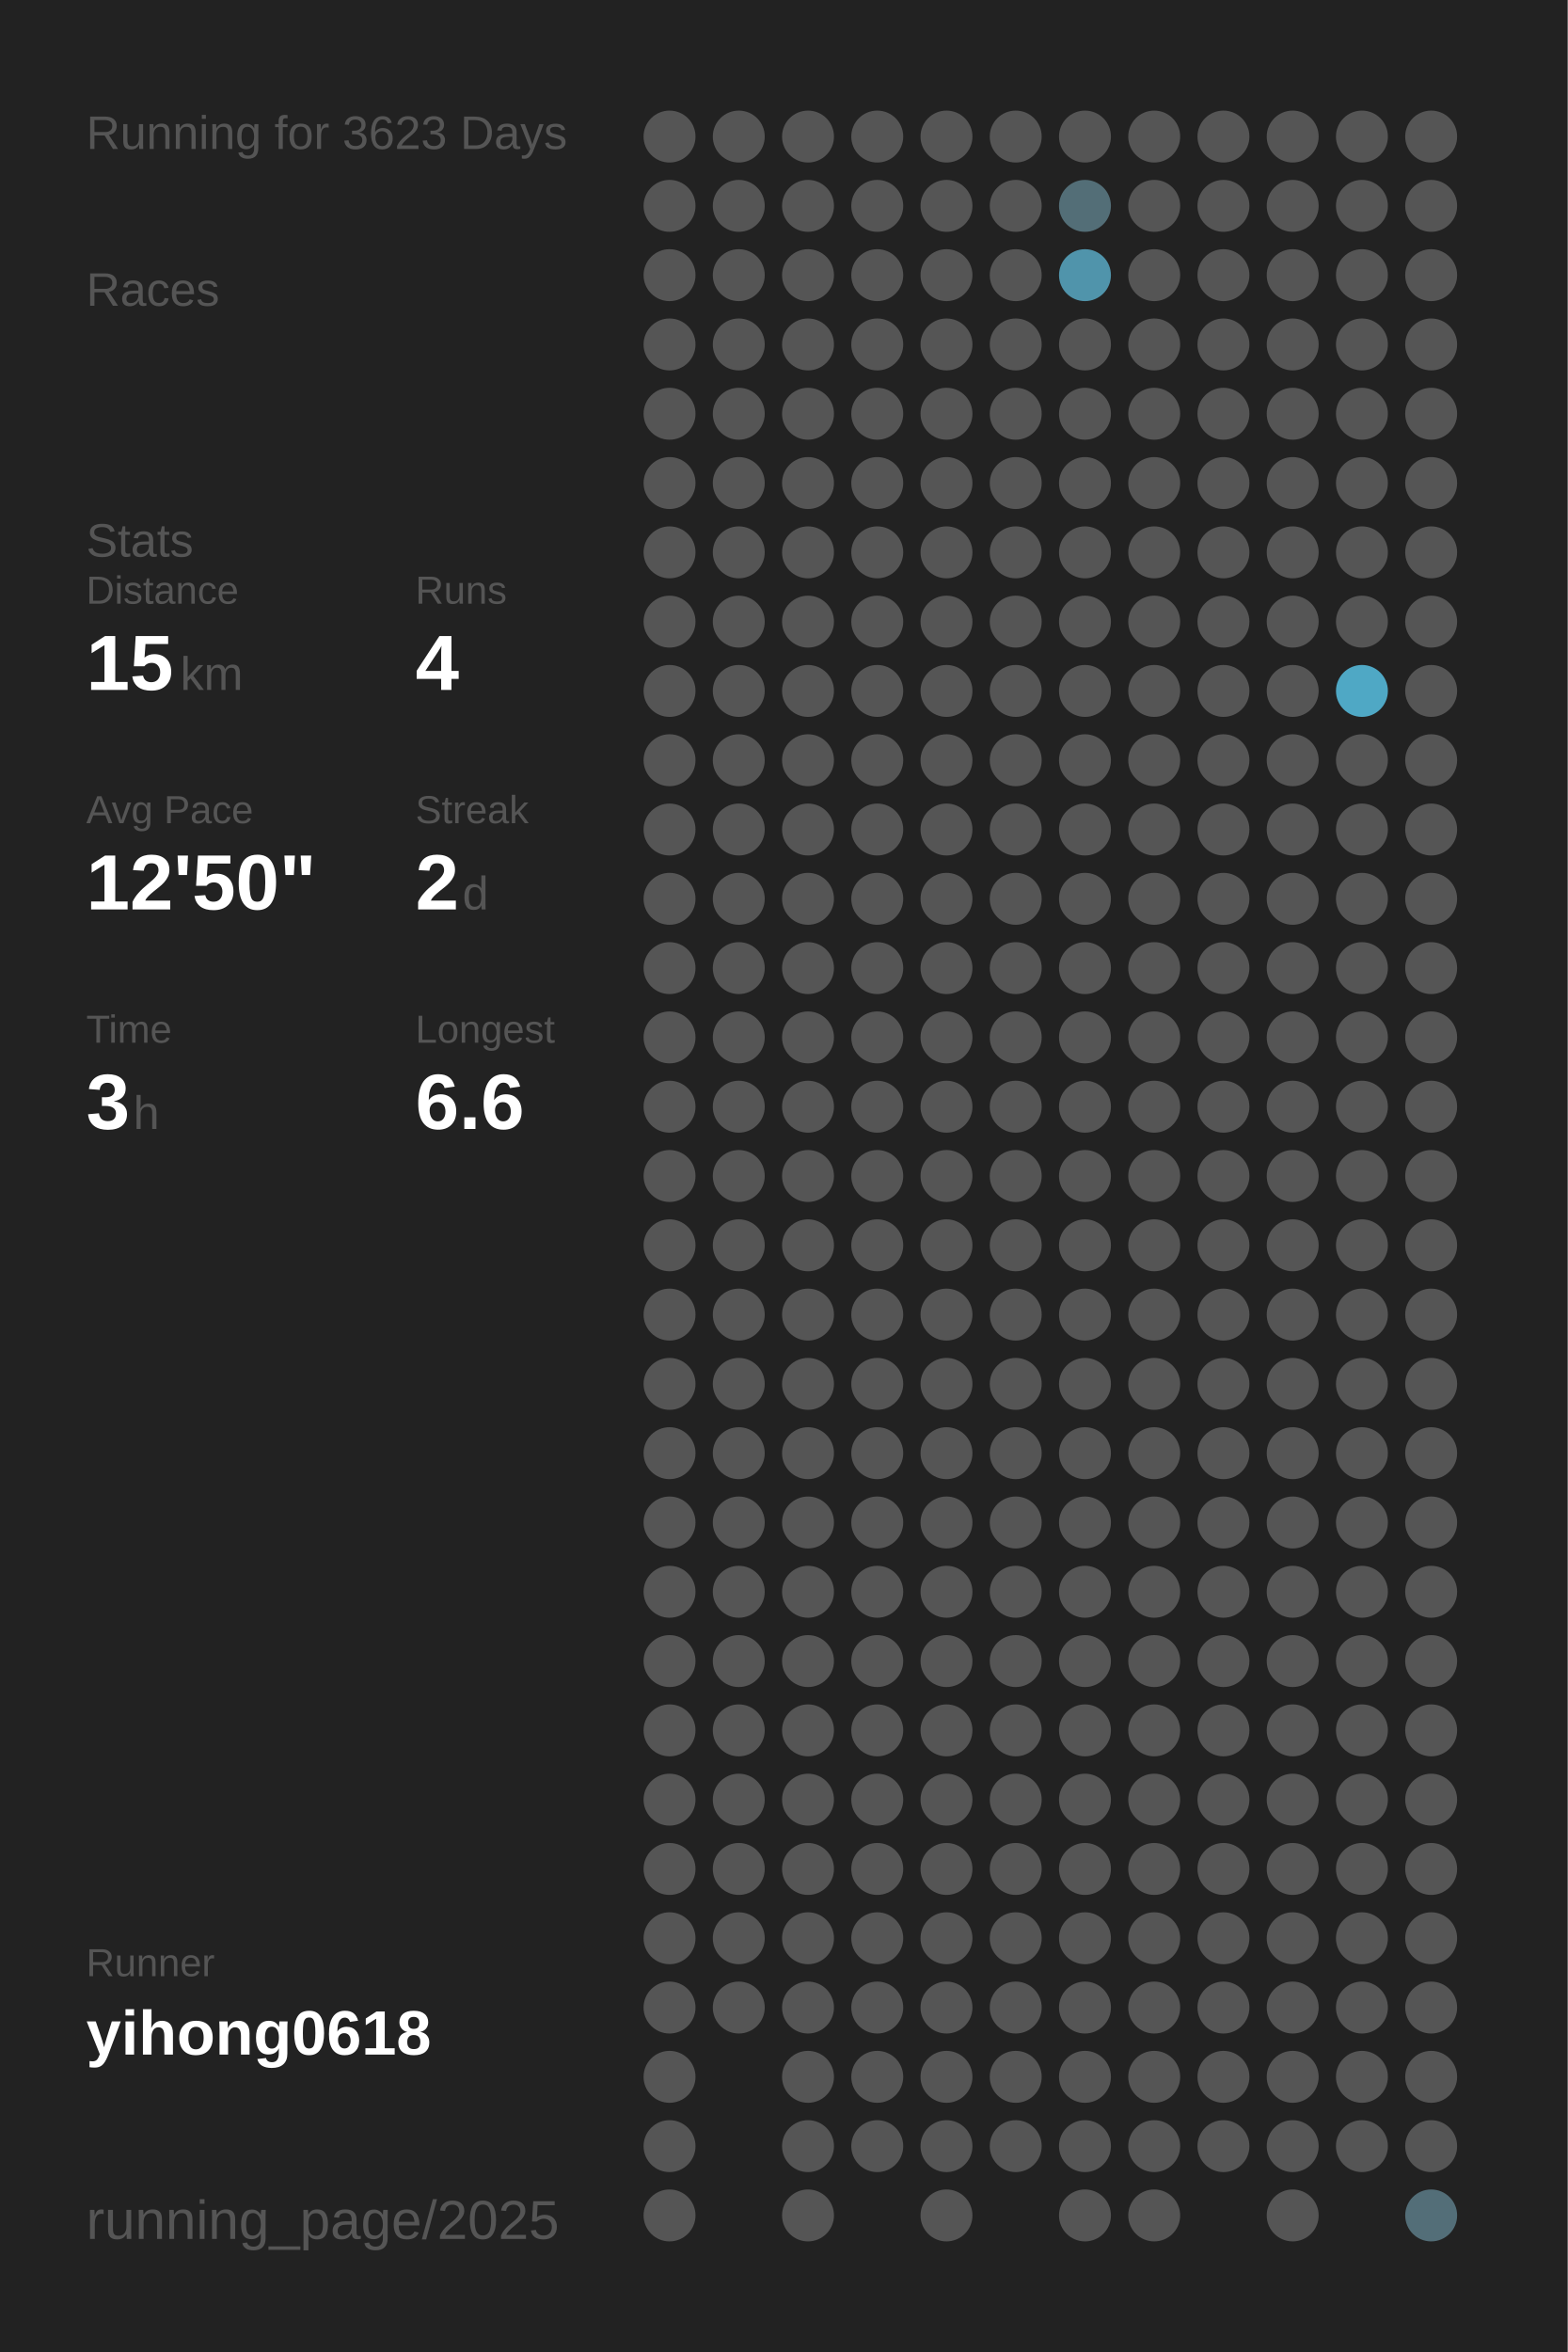
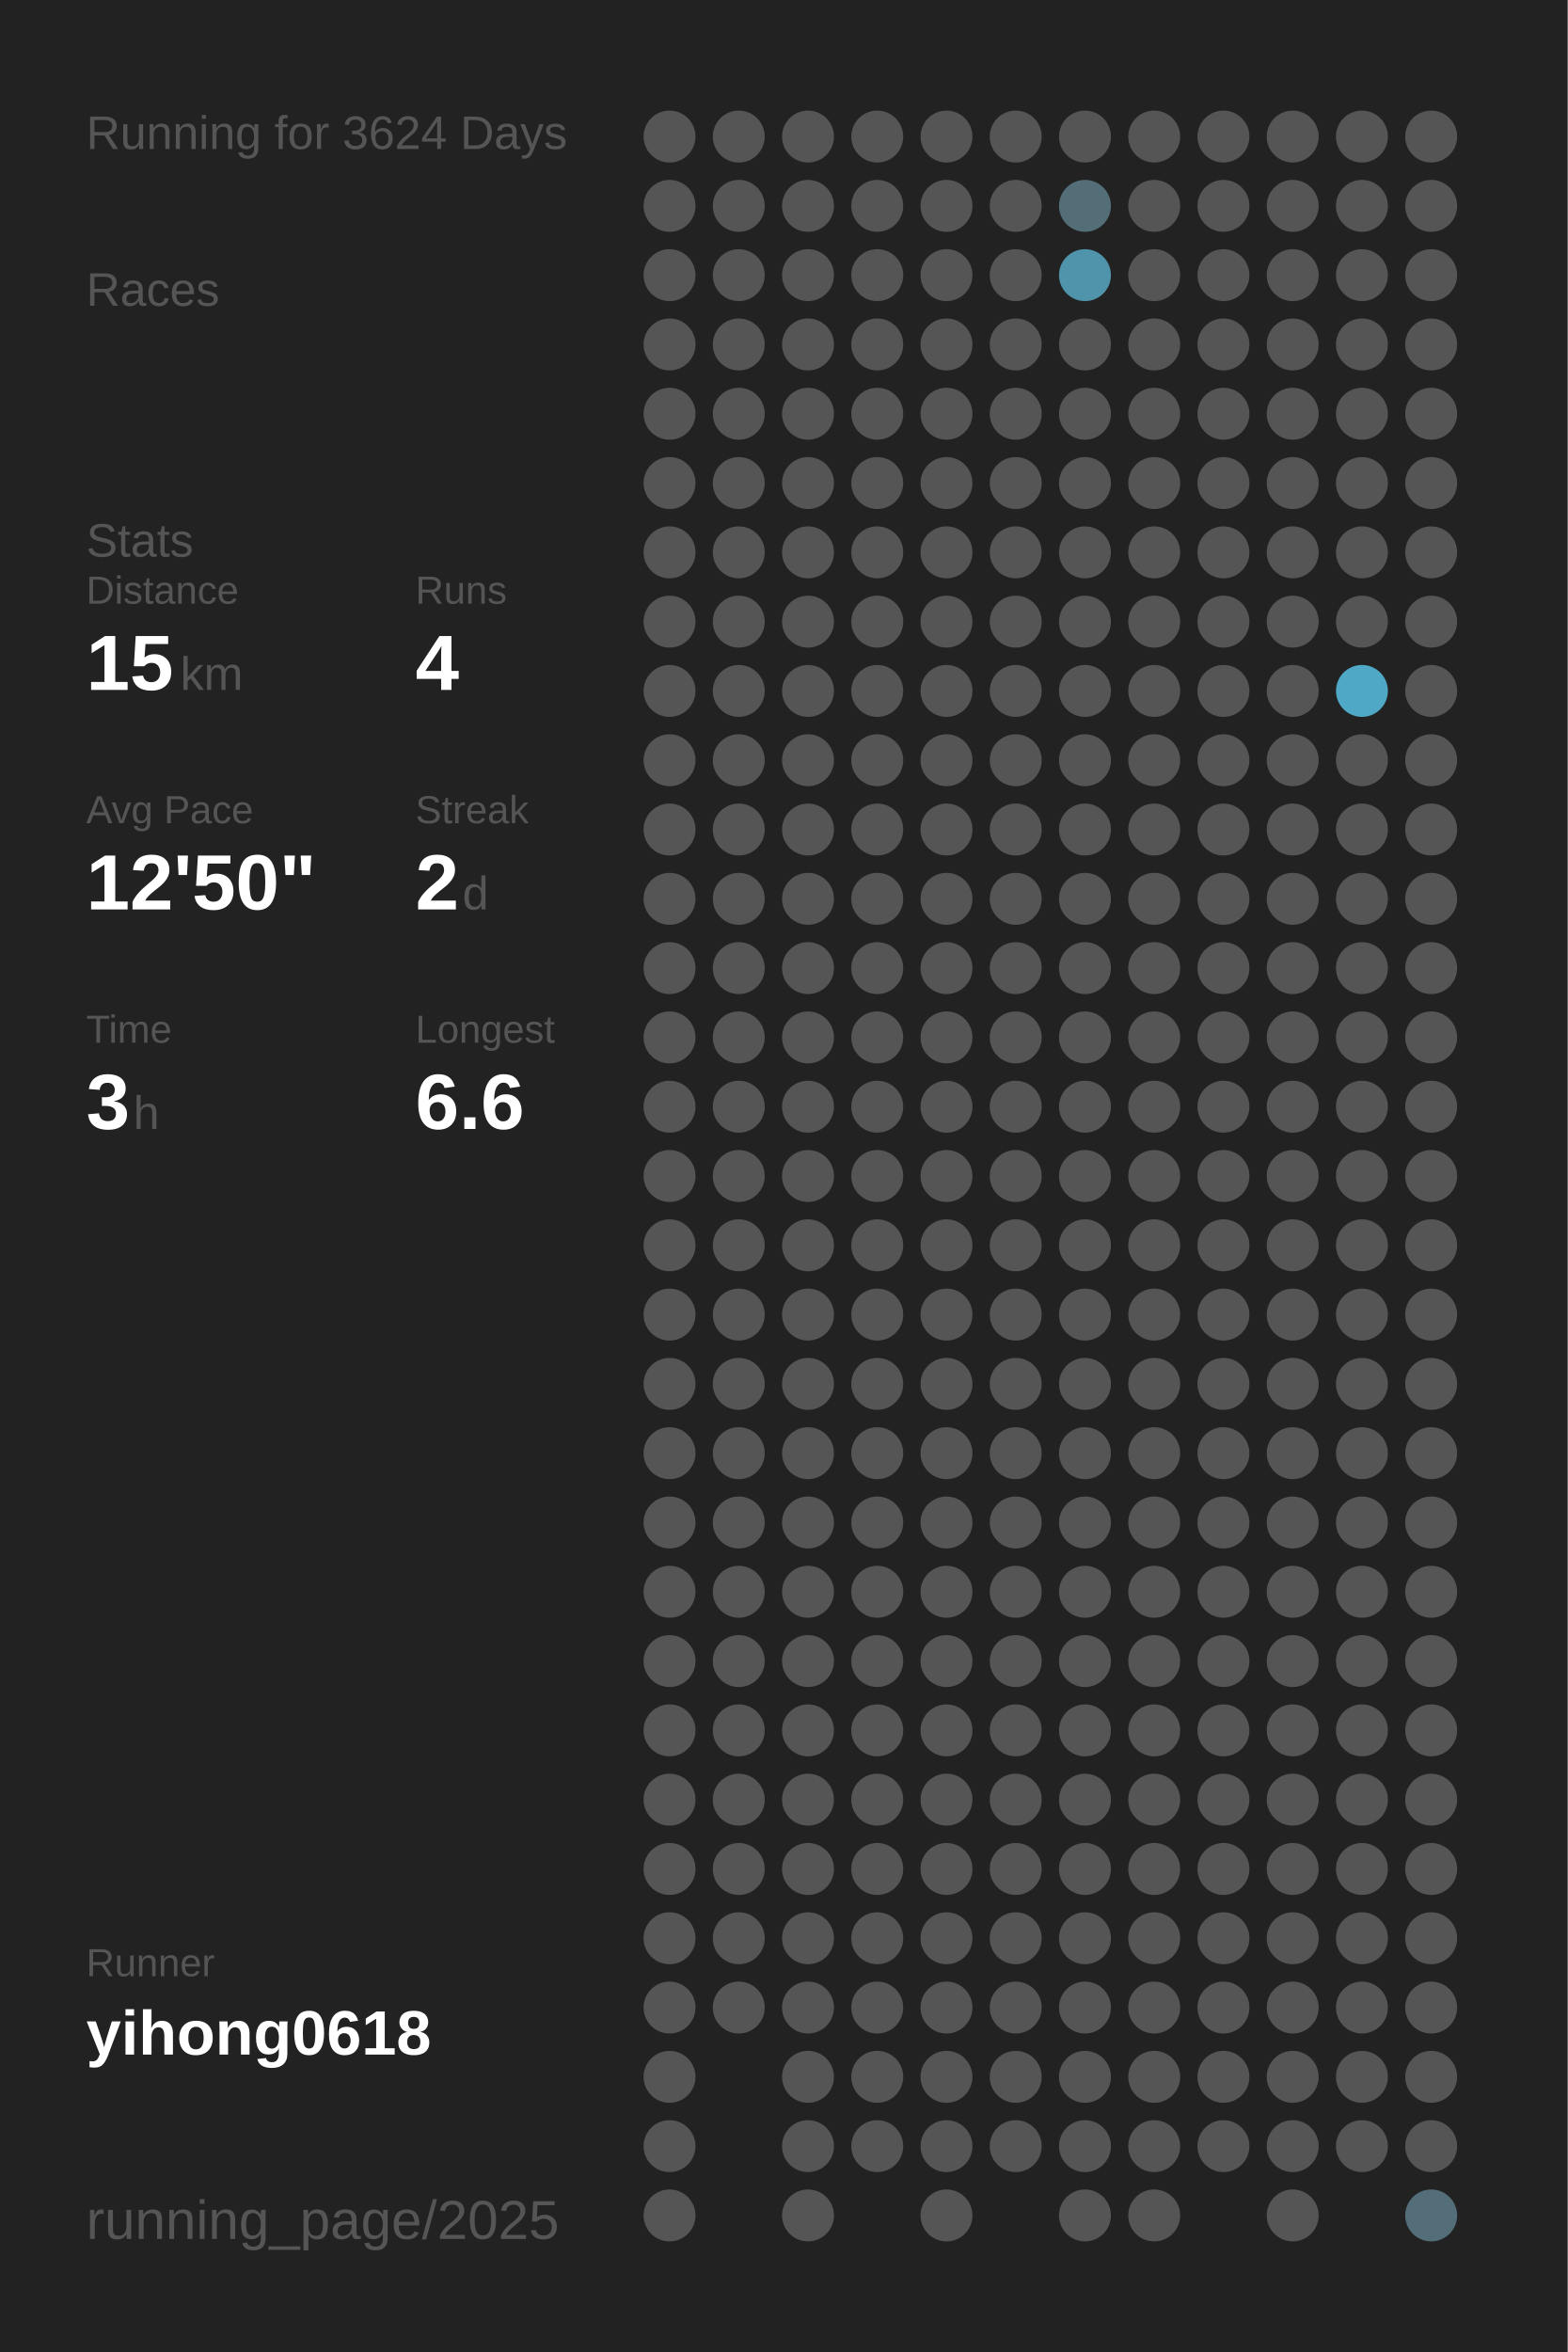
<svg xmlns="http://www.w3.org/2000/svg" baseProfile="full" height="300mm" version="1.1" viewBox="0,0,200,300" width="200mm">
  <defs />
  <rect fill="#222222" height="300" width="200" x="0" y="0" />
-   <text fill="#555555" style="font-size:6px; font-family:Arial;" x="11" y="19">Running for 3623 Days</text>
+   <text fill="#555555" style="font-size:6px; font-family:Arial;" x="11" y="19">Running for 3624 Days</text>
  <text fill="#555555" style="font-size:6px; font-family:Arial;" x="11" y="39">Races</text>
  <text fill="#555555" style="font-size:6px; font-family:Arial;" x="11" y="71">Stats</text>
  <text fill="#555555" style="font-size:5px; font-family:Arial;" x="11" y="77">Distance</text>
  <text fill="#FFFFFF" style="font-size:10px; font-family:Arial; font-weight:bold;" x="11" y="88">15</text>
  <text fill="#555555" style="font-size:6px; font-family:Arial;" x="23" y="88">km</text>
  <text fill="#555555" style="font-size:5px; font-family:Arial;" x="53" y="77">Runs</text>
  <text fill="#FFFFFF" style="font-size:10px; font-family:Arial; font-weight:bold;" x="53" y="88">4</text>
  <text fill="#555555" style="font-size:5px; font-family:Arial;" x="11" y="105">Avg Pace</text>
  <text fill="#FFFFFF" style="font-size:10px; font-family:Arial; font-weight:bold;" x="11" y="116">12'50"</text>
  <text fill="#555555" style="font-size:5px; font-family:Arial;" x="53" y="105">Streak</text>
  <text fill="#FFFFFF" style="font-size:10px; font-family:Arial; font-weight:bold;" x="53" y="116">2</text>
  <text fill="#555555" style="font-size:6px; font-family:Arial;" x="59" y="116">d</text>
  <text fill="#555555" style="font-size:5px; font-family:Arial;" x="11" y="133">Time</text>
  <text fill="#FFFFFF" style="font-size:10px; font-family:Arial; font-weight:bold;" x="11" y="144">3</text>
  <text fill="#555555" style="font-size:6px; font-family:Arial;" x="17" y="144">h</text>
  <text fill="#555555" style="font-size:5px; font-family:Arial;" x="53" y="133">Longest</text>
  <text fill="#FFFFFF" style="font-size:10px; font-family:Arial; font-weight:bold;" x="53" y="144">6.6</text>
  <text fill="#555555" style="font-size:5px; font-family:Arial;" x="11" y="252.065">Runner</text>
  <text fill="#FFFFFF" style="font-size:8px; font-family:Arial; font-weight:bold;" x="11" y="262.065">yihong0618</text>
  <text fill="#555555" style="font-size:7px; font-family:Arial;" x="11" y="285.581">running_page/2025</text>
  <circle cx="85.417" cy="17.419" fill="#555555" r="3.312" />
  <circle cx="85.417" cy="26.258" fill="#555555" r="3.312" />
  <circle cx="85.417" cy="35.097" fill="#555555" r="3.312" />
  <circle cx="85.417" cy="43.935" fill="#555555" r="3.312" />
  <circle cx="85.417" cy="52.774" fill="#555555" r="3.312" />
  <circle cx="85.417" cy="61.613" fill="#555555" r="3.312" />
  <circle cx="85.417" cy="70.452" fill="#555555" r="3.312" />
  <circle cx="85.417" cy="79.29" fill="#555555" r="3.312" />
  <circle cx="85.417" cy="88.129" fill="#555555" r="3.312" />
  <circle cx="85.417" cy="96.968" fill="#555555" r="3.312" />
  <circle cx="85.417" cy="105.806" fill="#555555" r="3.312" />
  <circle cx="85.417" cy="114.645" fill="#555555" r="3.312" />
  <circle cx="85.417" cy="123.484" fill="#555555" r="3.312" />
  <circle cx="85.417" cy="132.323" fill="#555555" r="3.312" />
  <circle cx="85.417" cy="141.161" fill="#555555" r="3.312" />
  <circle cx="85.417" cy="150" fill="#555555" r="3.312" />
  <circle cx="85.417" cy="158.839" fill="#555555" r="3.312" />
  <circle cx="85.417" cy="167.677" fill="#555555" r="3.312" />
  <circle cx="85.417" cy="176.516" fill="#555555" r="3.312" />
  <circle cx="85.417" cy="185.355" fill="#555555" r="3.312" />
  <circle cx="85.417" cy="194.194" fill="#555555" r="3.312" />
  <circle cx="85.417" cy="203.032" fill="#555555" r="3.312" />
  <circle cx="85.417" cy="211.871" fill="#555555" r="3.312" />
  <circle cx="85.417" cy="220.71" fill="#555555" r="3.312" />
  <circle cx="85.417" cy="229.548" fill="#555555" r="3.312" />
  <circle cx="85.417" cy="238.387" fill="#555555" r="3.312" />
  <circle cx="85.417" cy="247.226" fill="#555555" r="3.312" />
  <circle cx="85.417" cy="256.065" fill="#555555" r="3.312" />
  <circle cx="85.417" cy="264.903" fill="#555555" r="3.312" />
  <circle cx="85.417" cy="273.742" fill="#555555" r="3.312" />
  <circle cx="85.417" cy="282.581" fill="#555555" r="3.312" />
  <circle cx="94.25" cy="17.419" fill="#555555" r="3.312" />
  <circle cx="94.25" cy="26.258" fill="#555555" r="3.312" />
  <circle cx="94.25" cy="35.097" fill="#555555" r="3.312" />
  <circle cx="94.25" cy="43.935" fill="#555555" r="3.312" />
  <circle cx="94.25" cy="52.774" fill="#555555" r="3.312" />
  <circle cx="94.25" cy="61.613" fill="#555555" r="3.312" />
  <circle cx="94.25" cy="70.452" fill="#555555" r="3.312" />
  <circle cx="94.25" cy="79.29" fill="#555555" r="3.312" />
  <circle cx="94.25" cy="88.129" fill="#555555" r="3.312" />
  <circle cx="94.25" cy="96.968" fill="#555555" r="3.312" />
  <circle cx="94.25" cy="105.806" fill="#555555" r="3.312" />
  <circle cx="94.25" cy="114.645" fill="#555555" r="3.312" />
  <circle cx="94.25" cy="123.484" fill="#555555" r="3.312" />
  <circle cx="94.25" cy="132.323" fill="#555555" r="3.312" />
  <circle cx="94.25" cy="141.161" fill="#555555" r="3.312" />
  <circle cx="94.25" cy="150" fill="#555555" r="3.312" />
  <circle cx="94.25" cy="158.839" fill="#555555" r="3.312" />
  <circle cx="94.25" cy="167.677" fill="#555555" r="3.312" />
  <circle cx="94.25" cy="176.516" fill="#555555" r="3.312" />
  <circle cx="94.25" cy="185.355" fill="#555555" r="3.312" />
  <circle cx="94.25" cy="194.194" fill="#555555" r="3.312" />
  <circle cx="94.25" cy="203.032" fill="#555555" r="3.312" />
  <circle cx="94.25" cy="211.871" fill="#555555" r="3.312" />
  <circle cx="94.25" cy="220.71" fill="#555555" r="3.312" />
  <circle cx="94.25" cy="229.548" fill="#555555" r="3.312" />
  <circle cx="94.25" cy="238.387" fill="#555555" r="3.312" />
  <circle cx="94.25" cy="247.226" fill="#555555" r="3.312" />
  <circle cx="94.25" cy="256.065" fill="#555555" r="3.312" />
  <circle cx="103.083" cy="17.419" fill="#555555" r="3.312" />
  <circle cx="103.083" cy="26.258" fill="#555555" r="3.312" />
  <circle cx="103.083" cy="35.097" fill="#555555" r="3.312" />
  <circle cx="103.083" cy="43.935" fill="#555555" r="3.312" />
  <circle cx="103.083" cy="52.774" fill="#555555" r="3.312" />
  <circle cx="103.083" cy="61.613" fill="#555555" r="3.312" />
  <circle cx="103.083" cy="70.452" fill="#555555" r="3.312" />
  <circle cx="103.083" cy="79.29" fill="#555555" r="3.312" />
  <circle cx="103.083" cy="88.129" fill="#555555" r="3.312" />
  <circle cx="103.083" cy="96.968" fill="#555555" r="3.312" />
  <circle cx="103.083" cy="105.806" fill="#555555" r="3.312" />
  <circle cx="103.083" cy="114.645" fill="#555555" r="3.312" />
  <circle cx="103.083" cy="123.484" fill="#555555" r="3.312" />
  <circle cx="103.083" cy="132.323" fill="#555555" r="3.312" />
  <circle cx="103.083" cy="141.161" fill="#555555" r="3.312" />
  <circle cx="103.083" cy="150" fill="#555555" r="3.312" />
  <circle cx="103.083" cy="158.839" fill="#555555" r="3.312" />
  <circle cx="103.083" cy="167.677" fill="#555555" r="3.312" />
  <circle cx="103.083" cy="176.516" fill="#555555" r="3.312" />
  <circle cx="103.083" cy="185.355" fill="#555555" r="3.312" />
  <circle cx="103.083" cy="194.194" fill="#555555" r="3.312" />
  <circle cx="103.083" cy="203.032" fill="#555555" r="3.312" />
  <circle cx="103.083" cy="211.871" fill="#555555" r="3.312" />
  <circle cx="103.083" cy="220.71" fill="#555555" r="3.312" />
  <circle cx="103.083" cy="229.548" fill="#555555" r="3.312" />
  <circle cx="103.083" cy="238.387" fill="#555555" r="3.312" />
  <circle cx="103.083" cy="247.226" fill="#555555" r="3.312" />
  <circle cx="103.083" cy="256.065" fill="#555555" r="3.312" />
  <circle cx="103.083" cy="264.903" fill="#555555" r="3.312" />
  <circle cx="103.083" cy="273.742" fill="#555555" r="3.312" />
  <circle cx="103.083" cy="282.581" fill="#555555" r="3.312" />
  <circle cx="111.917" cy="17.419" fill="#555555" r="3.312" />
  <circle cx="111.917" cy="26.258" fill="#555555" r="3.312" />
  <circle cx="111.917" cy="35.097" fill="#555555" r="3.312" />
  <circle cx="111.917" cy="43.935" fill="#555555" r="3.312" />
  <circle cx="111.917" cy="52.774" fill="#555555" r="3.312" />
  <circle cx="111.917" cy="61.613" fill="#555555" r="3.312" />
  <circle cx="111.917" cy="70.452" fill="#555555" r="3.312" />
  <circle cx="111.917" cy="79.29" fill="#555555" r="3.312" />
  <circle cx="111.917" cy="88.129" fill="#555555" r="3.312" />
  <circle cx="111.917" cy="96.968" fill="#555555" r="3.312" />
  <circle cx="111.917" cy="105.806" fill="#555555" r="3.312" />
  <circle cx="111.917" cy="114.645" fill="#555555" r="3.312" />
  <circle cx="111.917" cy="123.484" fill="#555555" r="3.312" />
  <circle cx="111.917" cy="132.323" fill="#555555" r="3.312" />
  <circle cx="111.917" cy="141.161" fill="#555555" r="3.312" />
  <circle cx="111.917" cy="150" fill="#555555" r="3.312" />
  <circle cx="111.917" cy="158.839" fill="#555555" r="3.312" />
  <circle cx="111.917" cy="167.677" fill="#555555" r="3.312" />
  <circle cx="111.917" cy="176.516" fill="#555555" r="3.312" />
  <circle cx="111.917" cy="185.355" fill="#555555" r="3.312" />
  <circle cx="111.917" cy="194.194" fill="#555555" r="3.312" />
  <circle cx="111.917" cy="203.032" fill="#555555" r="3.312" />
  <circle cx="111.917" cy="211.871" fill="#555555" r="3.312" />
  <circle cx="111.917" cy="220.71" fill="#555555" r="3.312" />
  <circle cx="111.917" cy="229.548" fill="#555555" r="3.312" />
  <circle cx="111.917" cy="238.387" fill="#555555" r="3.312" />
  <circle cx="111.917" cy="247.226" fill="#555555" r="3.312" />
  <circle cx="111.917" cy="256.065" fill="#555555" r="3.312" />
  <circle cx="111.917" cy="264.903" fill="#555555" r="3.312" />
  <circle cx="111.917" cy="273.742" fill="#555555" r="3.312" />
  <circle cx="120.75" cy="17.419" fill="#555555" r="3.312" />
  <circle cx="120.75" cy="26.258" fill="#555555" r="3.312" />
  <circle cx="120.75" cy="35.097" fill="#555555" r="3.312" />
  <circle cx="120.75" cy="43.935" fill="#555555" r="3.312" />
  <circle cx="120.75" cy="52.774" fill="#555555" r="3.312" />
  <circle cx="120.75" cy="61.613" fill="#555555" r="3.312" />
  <circle cx="120.75" cy="70.452" fill="#555555" r="3.312" />
  <circle cx="120.75" cy="79.29" fill="#555555" r="3.312" />
  <circle cx="120.75" cy="88.129" fill="#555555" r="3.312" />
  <circle cx="120.75" cy="96.968" fill="#555555" r="3.312" />
  <circle cx="120.75" cy="105.806" fill="#555555" r="3.312" />
  <circle cx="120.75" cy="114.645" fill="#555555" r="3.312" />
  <circle cx="120.75" cy="123.484" fill="#555555" r="3.312" />
  <circle cx="120.75" cy="132.323" fill="#555555" r="3.312" />
  <circle cx="120.75" cy="141.161" fill="#555555" r="3.312" />
  <circle cx="120.75" cy="150" fill="#555555" r="3.312" />
  <circle cx="120.75" cy="158.839" fill="#555555" r="3.312" />
  <circle cx="120.75" cy="167.677" fill="#555555" r="3.312" />
  <circle cx="120.75" cy="176.516" fill="#555555" r="3.312" />
  <circle cx="120.75" cy="185.355" fill="#555555" r="3.312" />
  <circle cx="120.75" cy="194.194" fill="#555555" r="3.312" />
  <circle cx="120.75" cy="203.032" fill="#555555" r="3.312" />
  <circle cx="120.75" cy="211.871" fill="#555555" r="3.312" />
  <circle cx="120.75" cy="220.71" fill="#555555" r="3.312" />
  <circle cx="120.75" cy="229.548" fill="#555555" r="3.312" />
  <circle cx="120.75" cy="238.387" fill="#555555" r="3.312" />
  <circle cx="120.75" cy="247.226" fill="#555555" r="3.312" />
  <circle cx="120.75" cy="256.065" fill="#555555" r="3.312" />
  <circle cx="120.75" cy="264.903" fill="#555555" r="3.312" />
  <circle cx="120.75" cy="273.742" fill="#555555" r="3.312" />
  <circle cx="120.75" cy="282.581" fill="#555555" r="3.312" />
  <circle cx="129.583" cy="17.419" fill="#555555" r="3.312" />
  <circle cx="129.583" cy="26.258" fill="#555555" r="3.312" />
  <circle cx="129.583" cy="35.097" fill="#555555" r="3.312" />
  <circle cx="129.583" cy="43.935" fill="#555555" r="3.312" />
  <circle cx="129.583" cy="52.774" fill="#555555" r="3.312" />
  <circle cx="129.583" cy="61.613" fill="#555555" r="3.312" />
  <circle cx="129.583" cy="70.452" fill="#555555" r="3.312" />
  <circle cx="129.583" cy="79.29" fill="#555555" r="3.312" />
  <circle cx="129.583" cy="88.129" fill="#555555" r="3.312" />
  <circle cx="129.583" cy="96.968" fill="#555555" r="3.312" />
  <circle cx="129.583" cy="105.806" fill="#555555" r="3.312" />
  <circle cx="129.583" cy="114.645" fill="#555555" r="3.312" />
  <circle cx="129.583" cy="123.484" fill="#555555" r="3.312" />
  <circle cx="129.583" cy="132.323" fill="#555555" r="3.312" />
  <circle cx="129.583" cy="141.161" fill="#555555" r="3.312" />
  <circle cx="129.583" cy="150" fill="#555555" r="3.312" />
  <circle cx="129.583" cy="158.839" fill="#555555" r="3.312" />
  <circle cx="129.583" cy="167.677" fill="#555555" r="3.312" />
  <circle cx="129.583" cy="176.516" fill="#555555" r="3.312" />
  <circle cx="129.583" cy="185.355" fill="#555555" r="3.312" />
  <circle cx="129.583" cy="194.194" fill="#555555" r="3.312" />
  <circle cx="129.583" cy="203.032" fill="#555555" r="3.312" />
  <circle cx="129.583" cy="211.871" fill="#555555" r="3.312" />
  <circle cx="129.583" cy="220.71" fill="#555555" r="3.312" />
  <circle cx="129.583" cy="229.548" fill="#555555" r="3.312" />
  <circle cx="129.583" cy="238.387" fill="#555555" r="3.312" />
  <circle cx="129.583" cy="247.226" fill="#555555" r="3.312" />
  <circle cx="129.583" cy="256.065" fill="#555555" r="3.312" />
  <circle cx="129.583" cy="264.903" fill="#555555" r="3.312" />
  <circle cx="129.583" cy="273.742" fill="#555555" r="3.312" />
  <circle cx="138.417" cy="17.419" fill="#555555" r="3.312" />
  <circle cx="138.417" cy="26.258" fill="#536e77" r="3.312" />
  <circle cx="138.417" cy="35.097" fill="#5094ab" r="3.312" />
  <circle cx="138.417" cy="43.935" fill="#555555" r="3.312" />
  <circle cx="138.417" cy="52.774" fill="#555555" r="3.312" />
  <circle cx="138.417" cy="61.613" fill="#555555" r="3.312" />
  <circle cx="138.417" cy="70.452" fill="#555555" r="3.312" />
  <circle cx="138.417" cy="79.29" fill="#555555" r="3.312" />
  <circle cx="138.417" cy="88.129" fill="#555555" r="3.312" />
  <circle cx="138.417" cy="96.968" fill="#555555" r="3.312" />
  <circle cx="138.417" cy="105.806" fill="#555555" r="3.312" />
  <circle cx="138.417" cy="114.645" fill="#555555" r="3.312" />
  <circle cx="138.417" cy="123.484" fill="#555555" r="3.312" />
  <circle cx="138.417" cy="132.323" fill="#555555" r="3.312" />
  <circle cx="138.417" cy="141.161" fill="#555555" r="3.312" />
  <circle cx="138.417" cy="150" fill="#555555" r="3.312" />
  <circle cx="138.417" cy="158.839" fill="#555555" r="3.312" />
  <circle cx="138.417" cy="167.677" fill="#555555" r="3.312" />
  <circle cx="138.417" cy="176.516" fill="#555555" r="3.312" />
  <circle cx="138.417" cy="185.355" fill="#555555" r="3.312" />
  <circle cx="138.417" cy="194.194" fill="#555555" r="3.312" />
  <circle cx="138.417" cy="203.032" fill="#555555" r="3.312" />
  <circle cx="138.417" cy="211.871" fill="#555555" r="3.312" />
  <circle cx="138.417" cy="220.71" fill="#555555" r="3.312" />
  <circle cx="138.417" cy="229.548" fill="#555555" r="3.312" />
  <circle cx="138.417" cy="238.387" fill="#555555" r="3.312" />
  <circle cx="138.417" cy="247.226" fill="#555555" r="3.312" />
  <circle cx="138.417" cy="256.065" fill="#555555" r="3.312" />
  <circle cx="138.417" cy="264.903" fill="#555555" r="3.312" />
  <circle cx="138.417" cy="273.742" fill="#555555" r="3.312" />
  <circle cx="138.417" cy="282.581" fill="#555555" r="3.312" />
  <circle cx="147.25" cy="17.419" fill="#555555" r="3.312" />
  <circle cx="147.25" cy="26.258" fill="#555555" r="3.312" />
  <circle cx="147.25" cy="35.097" fill="#555555" r="3.312" />
  <circle cx="147.25" cy="43.935" fill="#555555" r="3.312" />
  <circle cx="147.25" cy="52.774" fill="#555555" r="3.312" />
  <circle cx="147.25" cy="61.613" fill="#555555" r="3.312" />
  <circle cx="147.25" cy="70.452" fill="#555555" r="3.312" />
  <circle cx="147.25" cy="79.29" fill="#555555" r="3.312" />
  <circle cx="147.25" cy="88.129" fill="#555555" r="3.312" />
  <circle cx="147.25" cy="96.968" fill="#555555" r="3.312" />
  <circle cx="147.25" cy="105.806" fill="#555555" r="3.312" />
  <circle cx="147.25" cy="114.645" fill="#555555" r="3.312" />
  <circle cx="147.25" cy="123.484" fill="#555555" r="3.312" />
  <circle cx="147.25" cy="132.323" fill="#555555" r="3.312" />
  <circle cx="147.25" cy="141.161" fill="#555555" r="3.312" />
  <circle cx="147.25" cy="150" fill="#555555" r="3.312" />
  <circle cx="147.25" cy="158.839" fill="#555555" r="3.312" />
  <circle cx="147.25" cy="167.677" fill="#555555" r="3.312" />
  <circle cx="147.25" cy="176.516" fill="#555555" r="3.312" />
  <circle cx="147.25" cy="185.355" fill="#555555" r="3.312" />
  <circle cx="147.25" cy="194.194" fill="#555555" r="3.312" />
  <circle cx="147.25" cy="203.032" fill="#555555" r="3.312" />
  <circle cx="147.25" cy="211.871" fill="#555555" r="3.312" />
  <circle cx="147.25" cy="220.71" fill="#555555" r="3.312" />
  <circle cx="147.25" cy="229.548" fill="#555555" r="3.312" />
  <circle cx="147.25" cy="238.387" fill="#555555" r="3.312" />
  <circle cx="147.25" cy="247.226" fill="#555555" r="3.312" />
  <circle cx="147.25" cy="256.065" fill="#555555" r="3.312" />
  <circle cx="147.25" cy="264.903" fill="#555555" r="3.312" />
  <circle cx="147.25" cy="273.742" fill="#555555" r="3.312" />
  <circle cx="147.25" cy="282.581" fill="#555555" r="3.312" />
  <circle cx="156.083" cy="17.419" fill="#555555" r="3.312" />
  <circle cx="156.083" cy="26.258" fill="#555555" r="3.312" />
  <circle cx="156.083" cy="35.097" fill="#555555" r="3.312" />
  <circle cx="156.083" cy="43.935" fill="#555555" r="3.312" />
  <circle cx="156.083" cy="52.774" fill="#555555" r="3.312" />
  <circle cx="156.083" cy="61.613" fill="#555555" r="3.312" />
  <circle cx="156.083" cy="70.452" fill="#555555" r="3.312" />
  <circle cx="156.083" cy="79.29" fill="#555555" r="3.312" />
  <circle cx="156.083" cy="88.129" fill="#555555" r="3.312" />
  <circle cx="156.083" cy="96.968" fill="#555555" r="3.312" />
  <circle cx="156.083" cy="105.806" fill="#555555" r="3.312" />
  <circle cx="156.083" cy="114.645" fill="#555555" r="3.312" />
  <circle cx="156.083" cy="123.484" fill="#555555" r="3.312" />
  <circle cx="156.083" cy="132.323" fill="#555555" r="3.312" />
  <circle cx="156.083" cy="141.161" fill="#555555" r="3.312" />
  <circle cx="156.083" cy="150" fill="#555555" r="3.312" />
  <circle cx="156.083" cy="158.839" fill="#555555" r="3.312" />
  <circle cx="156.083" cy="167.677" fill="#555555" r="3.312" />
  <circle cx="156.083" cy="176.516" fill="#555555" r="3.312" />
  <circle cx="156.083" cy="185.355" fill="#555555" r="3.312" />
  <circle cx="156.083" cy="194.194" fill="#555555" r="3.312" />
  <circle cx="156.083" cy="203.032" fill="#555555" r="3.312" />
  <circle cx="156.083" cy="211.871" fill="#555555" r="3.312" />
  <circle cx="156.083" cy="220.71" fill="#555555" r="3.312" />
  <circle cx="156.083" cy="229.548" fill="#555555" r="3.312" />
  <circle cx="156.083" cy="238.387" fill="#555555" r="3.312" />
  <circle cx="156.083" cy="247.226" fill="#555555" r="3.312" />
  <circle cx="156.083" cy="256.065" fill="#555555" r="3.312" />
  <circle cx="156.083" cy="264.903" fill="#555555" r="3.312" />
  <circle cx="156.083" cy="273.742" fill="#555555" r="3.312" />
  <circle cx="164.917" cy="17.419" fill="#555555" r="3.312" />
  <circle cx="164.917" cy="26.258" fill="#555555" r="3.312" />
  <circle cx="164.917" cy="35.097" fill="#555555" r="3.312" />
  <circle cx="164.917" cy="43.935" fill="#555555" r="3.312" />
  <circle cx="164.917" cy="52.774" fill="#555555" r="3.312" />
  <circle cx="164.917" cy="61.613" fill="#555555" r="3.312" />
  <circle cx="164.917" cy="70.452" fill="#555555" r="3.312" />
  <circle cx="164.917" cy="79.29" fill="#555555" r="3.312" />
  <circle cx="164.917" cy="88.129" fill="#555555" r="3.312" />
  <circle cx="164.917" cy="96.968" fill="#555555" r="3.312" />
  <circle cx="164.917" cy="105.806" fill="#555555" r="3.312" />
  <circle cx="164.917" cy="114.645" fill="#555555" r="3.312" />
  <circle cx="164.917" cy="123.484" fill="#555555" r="3.312" />
  <circle cx="164.917" cy="132.323" fill="#555555" r="3.312" />
  <circle cx="164.917" cy="141.161" fill="#555555" r="3.312" />
  <circle cx="164.917" cy="150" fill="#555555" r="3.312" />
  <circle cx="164.917" cy="158.839" fill="#555555" r="3.312" />
  <circle cx="164.917" cy="167.677" fill="#555555" r="3.312" />
  <circle cx="164.917" cy="176.516" fill="#555555" r="3.312" />
  <circle cx="164.917" cy="185.355" fill="#555555" r="3.312" />
  <circle cx="164.917" cy="194.194" fill="#555555" r="3.312" />
  <circle cx="164.917" cy="203.032" fill="#555555" r="3.312" />
  <circle cx="164.917" cy="211.871" fill="#555555" r="3.312" />
  <circle cx="164.917" cy="220.71" fill="#555555" r="3.312" />
  <circle cx="164.917" cy="229.548" fill="#555555" r="3.312" />
  <circle cx="164.917" cy="238.387" fill="#555555" r="3.312" />
  <circle cx="164.917" cy="247.226" fill="#555555" r="3.312" />
  <circle cx="164.917" cy="256.065" fill="#555555" r="3.312" />
  <circle cx="164.917" cy="264.903" fill="#555555" r="3.312" />
  <circle cx="164.917" cy="273.742" fill="#555555" r="3.312" />
  <circle cx="164.917" cy="282.581" fill="#555555" r="3.312" />
  <circle cx="173.75" cy="17.419" fill="#555555" r="3.312" />
  <circle cx="173.75" cy="26.258" fill="#555555" r="3.312" />
  <circle cx="173.75" cy="35.097" fill="#555555" r="3.312" />
  <circle cx="173.75" cy="43.935" fill="#555555" r="3.312" />
  <circle cx="173.75" cy="52.774" fill="#555555" r="3.312" />
  <circle cx="173.75" cy="61.613" fill="#555555" r="3.312" />
  <circle cx="173.75" cy="70.452" fill="#555555" r="3.312" />
  <circle cx="173.75" cy="79.29" fill="#555555" r="3.312" />
  <circle cx="173.75" cy="88.129" fill="#4fa8c5" r="3.312" />
  <circle cx="173.75" cy="96.968" fill="#555555" r="3.312" />
  <circle cx="173.75" cy="105.806" fill="#555555" r="3.312" />
  <circle cx="173.75" cy="114.645" fill="#555555" r="3.312" />
  <circle cx="173.75" cy="123.484" fill="#555555" r="3.312" />
  <circle cx="173.75" cy="132.323" fill="#555555" r="3.312" />
  <circle cx="173.75" cy="141.161" fill="#555555" r="3.312" />
  <circle cx="173.75" cy="150" fill="#555555" r="3.312" />
  <circle cx="173.75" cy="158.839" fill="#555555" r="3.312" />
  <circle cx="173.75" cy="167.677" fill="#555555" r="3.312" />
  <circle cx="173.75" cy="176.516" fill="#555555" r="3.312" />
  <circle cx="173.75" cy="185.355" fill="#555555" r="3.312" />
  <circle cx="173.75" cy="194.194" fill="#555555" r="3.312" />
  <circle cx="173.75" cy="203.032" fill="#555555" r="3.312" />
  <circle cx="173.75" cy="211.871" fill="#555555" r="3.312" />
  <circle cx="173.75" cy="220.71" fill="#555555" r="3.312" />
  <circle cx="173.75" cy="229.548" fill="#555555" r="3.312" />
  <circle cx="173.75" cy="238.387" fill="#555555" r="3.312" />
  <circle cx="173.75" cy="247.226" fill="#555555" r="3.312" />
  <circle cx="173.75" cy="256.065" fill="#555555" r="3.312" />
  <circle cx="173.75" cy="264.903" fill="#555555" r="3.312" />
  <circle cx="173.75" cy="273.742" fill="#555555" r="3.312" />
  <circle cx="182.583" cy="17.419" fill="#555555" r="3.312" />
  <circle cx="182.583" cy="26.258" fill="#555555" r="3.312" />
  <circle cx="182.583" cy="35.097" fill="#555555" r="3.312" />
  <circle cx="182.583" cy="43.935" fill="#555555" r="3.312" />
  <circle cx="182.583" cy="52.774" fill="#555555" r="3.312" />
  <circle cx="182.583" cy="61.613" fill="#555555" r="3.312" />
  <circle cx="182.583" cy="70.452" fill="#555555" r="3.312" />
  <circle cx="182.583" cy="79.29" fill="#555555" r="3.312" />
  <circle cx="182.583" cy="88.129" fill="#555555" r="3.312" />
  <circle cx="182.583" cy="96.968" fill="#555555" r="3.312" />
  <circle cx="182.583" cy="105.806" fill="#555555" r="3.312" />
  <circle cx="182.583" cy="114.645" fill="#555555" r="3.312" />
  <circle cx="182.583" cy="123.484" fill="#555555" r="3.312" />
  <circle cx="182.583" cy="132.323" fill="#555555" r="3.312" />
  <circle cx="182.583" cy="141.161" fill="#555555" r="3.312" />
  <circle cx="182.583" cy="150" fill="#555555" r="3.312" />
  <circle cx="182.583" cy="158.839" fill="#555555" r="3.312" />
  <circle cx="182.583" cy="167.677" fill="#555555" r="3.312" />
  <circle cx="182.583" cy="176.516" fill="#555555" r="3.312" />
  <circle cx="182.583" cy="185.355" fill="#555555" r="3.312" />
  <circle cx="182.583" cy="194.194" fill="#555555" r="3.312" />
  <circle cx="182.583" cy="203.032" fill="#555555" r="3.312" />
  <circle cx="182.583" cy="211.871" fill="#555555" r="3.312" />
  <circle cx="182.583" cy="220.71" fill="#555555" r="3.312" />
  <circle cx="182.583" cy="229.548" fill="#555555" r="3.312" />
  <circle cx="182.583" cy="238.387" fill="#555555" r="3.312" />
  <circle cx="182.583" cy="247.226" fill="#555555" r="3.312" />
  <circle cx="182.583" cy="256.065" fill="#555555" r="3.312" />
  <circle cx="182.583" cy="264.903" fill="#555555" r="3.312" />
  <circle cx="182.583" cy="273.742" fill="#555555" r="3.312" />
  <circle cx="182.583" cy="282.581" fill="#536e78" r="3.312" />
</svg>
